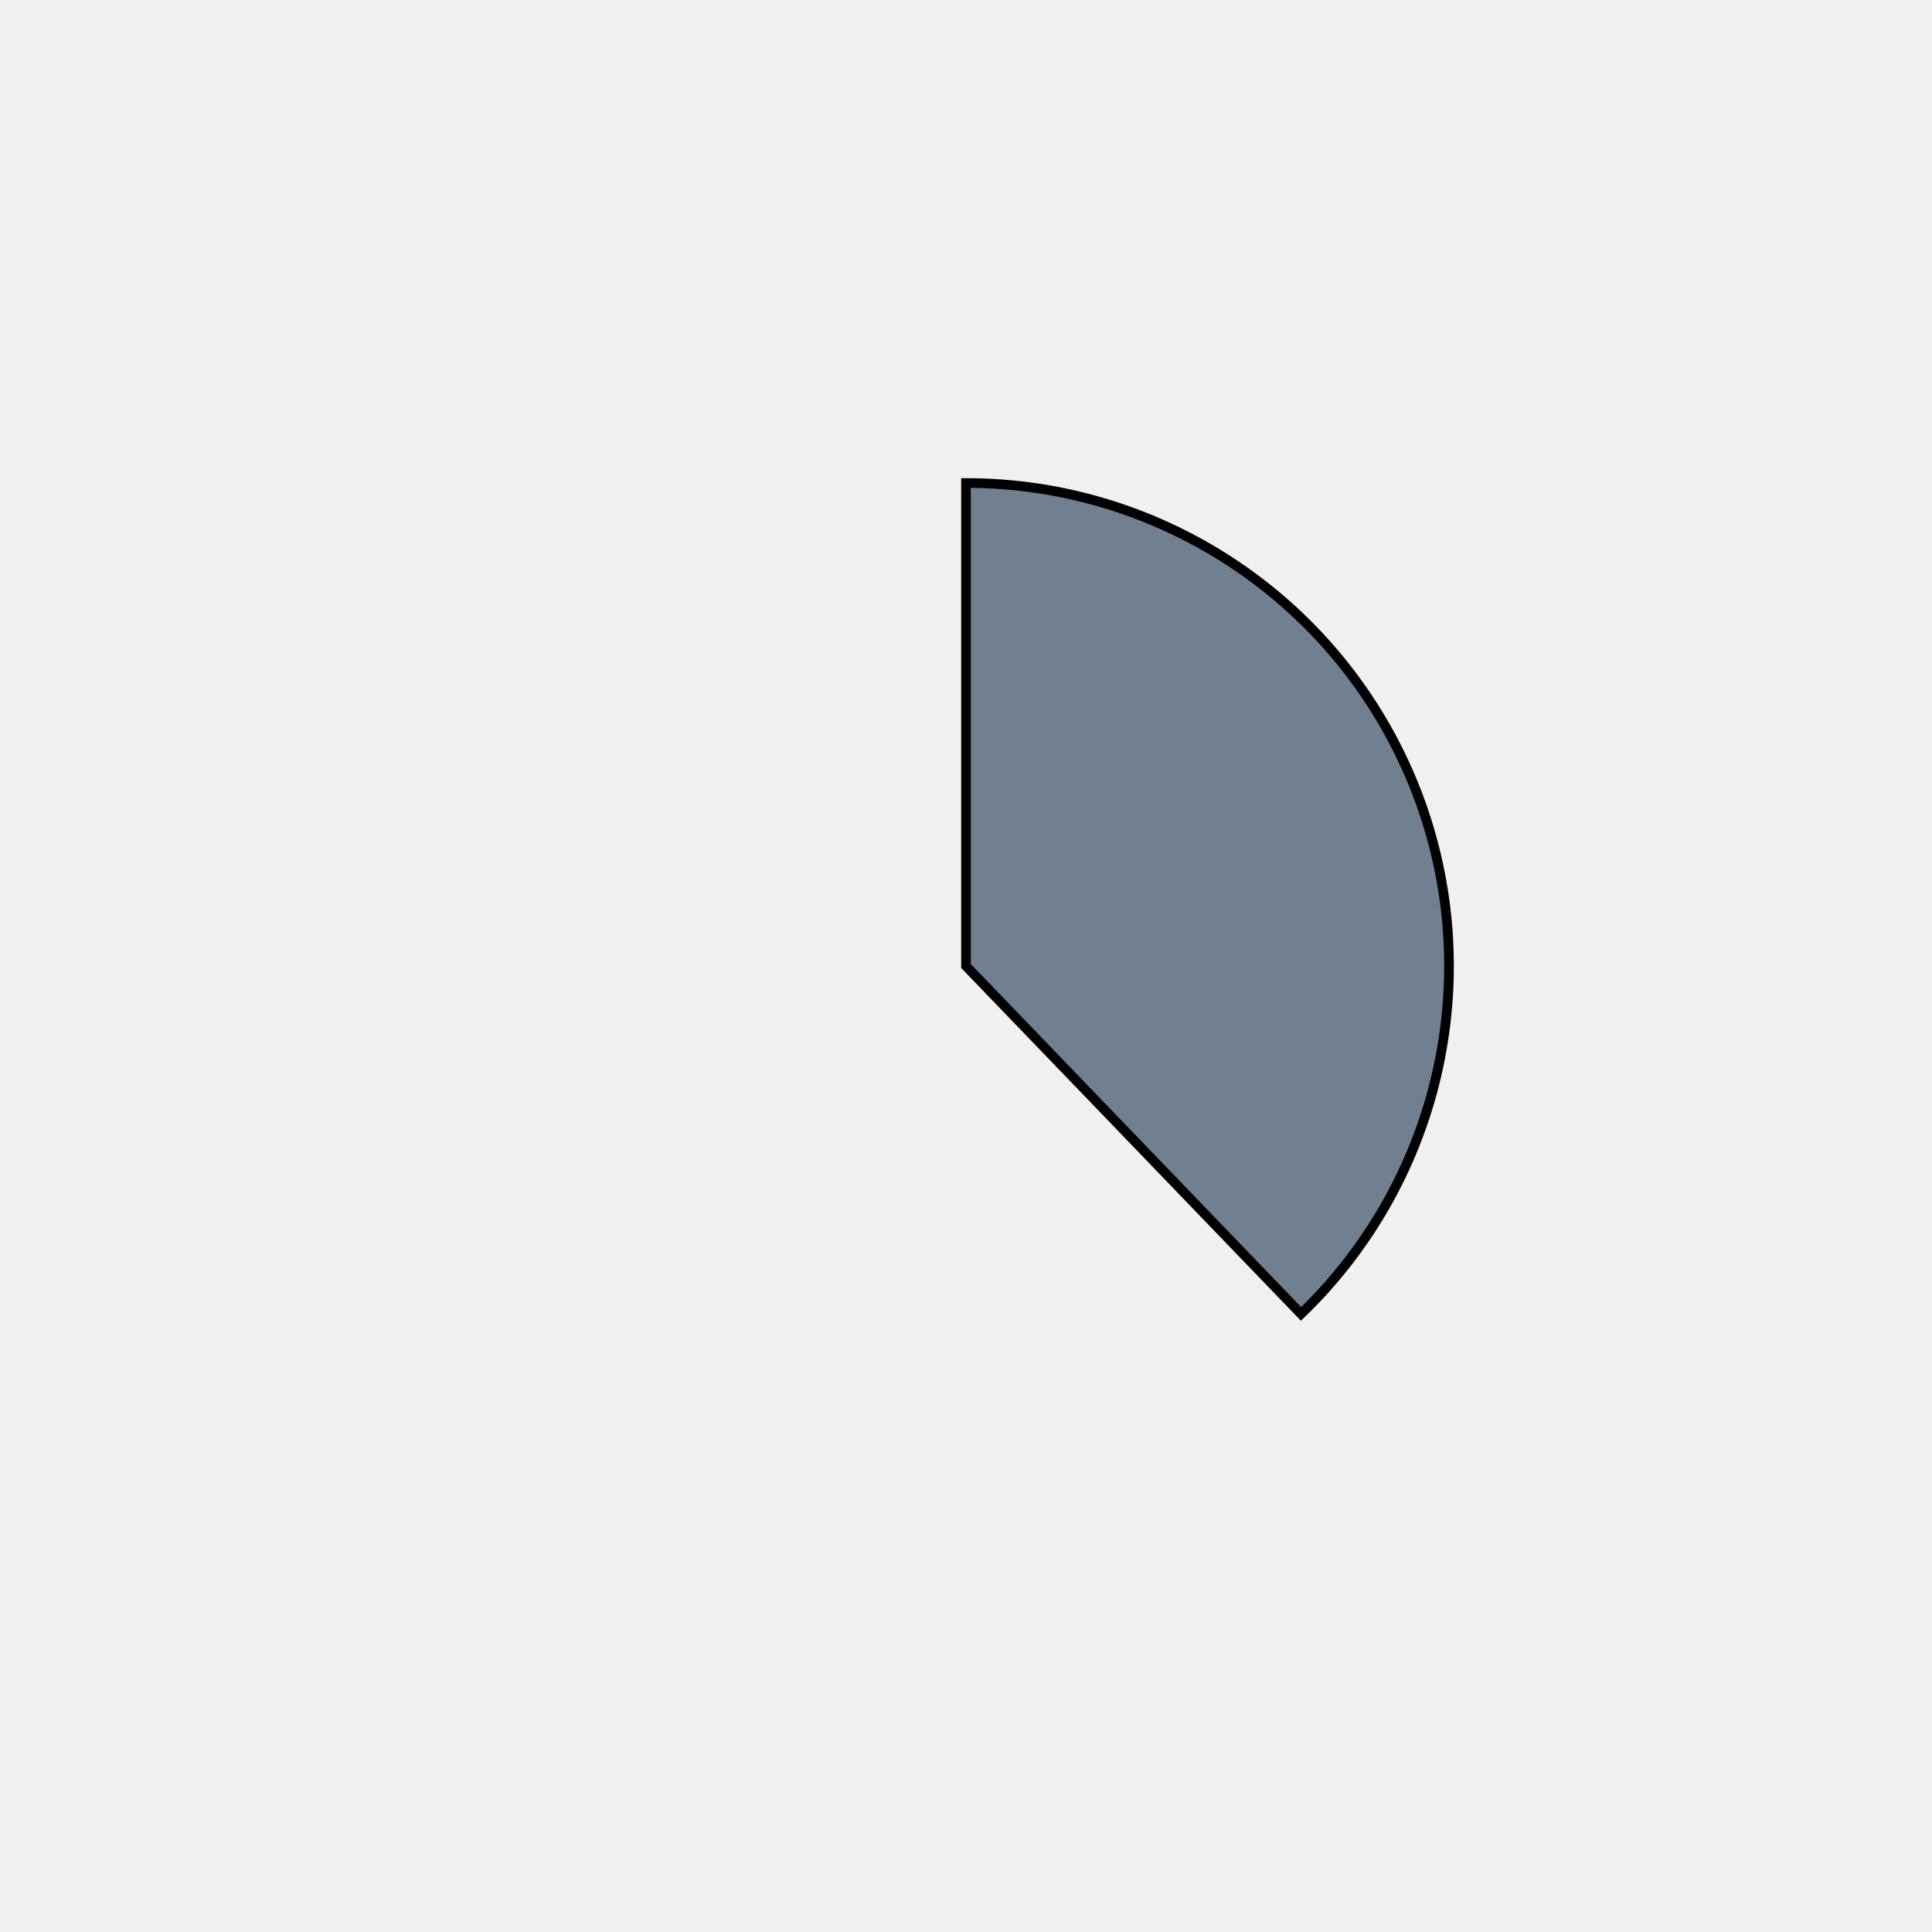
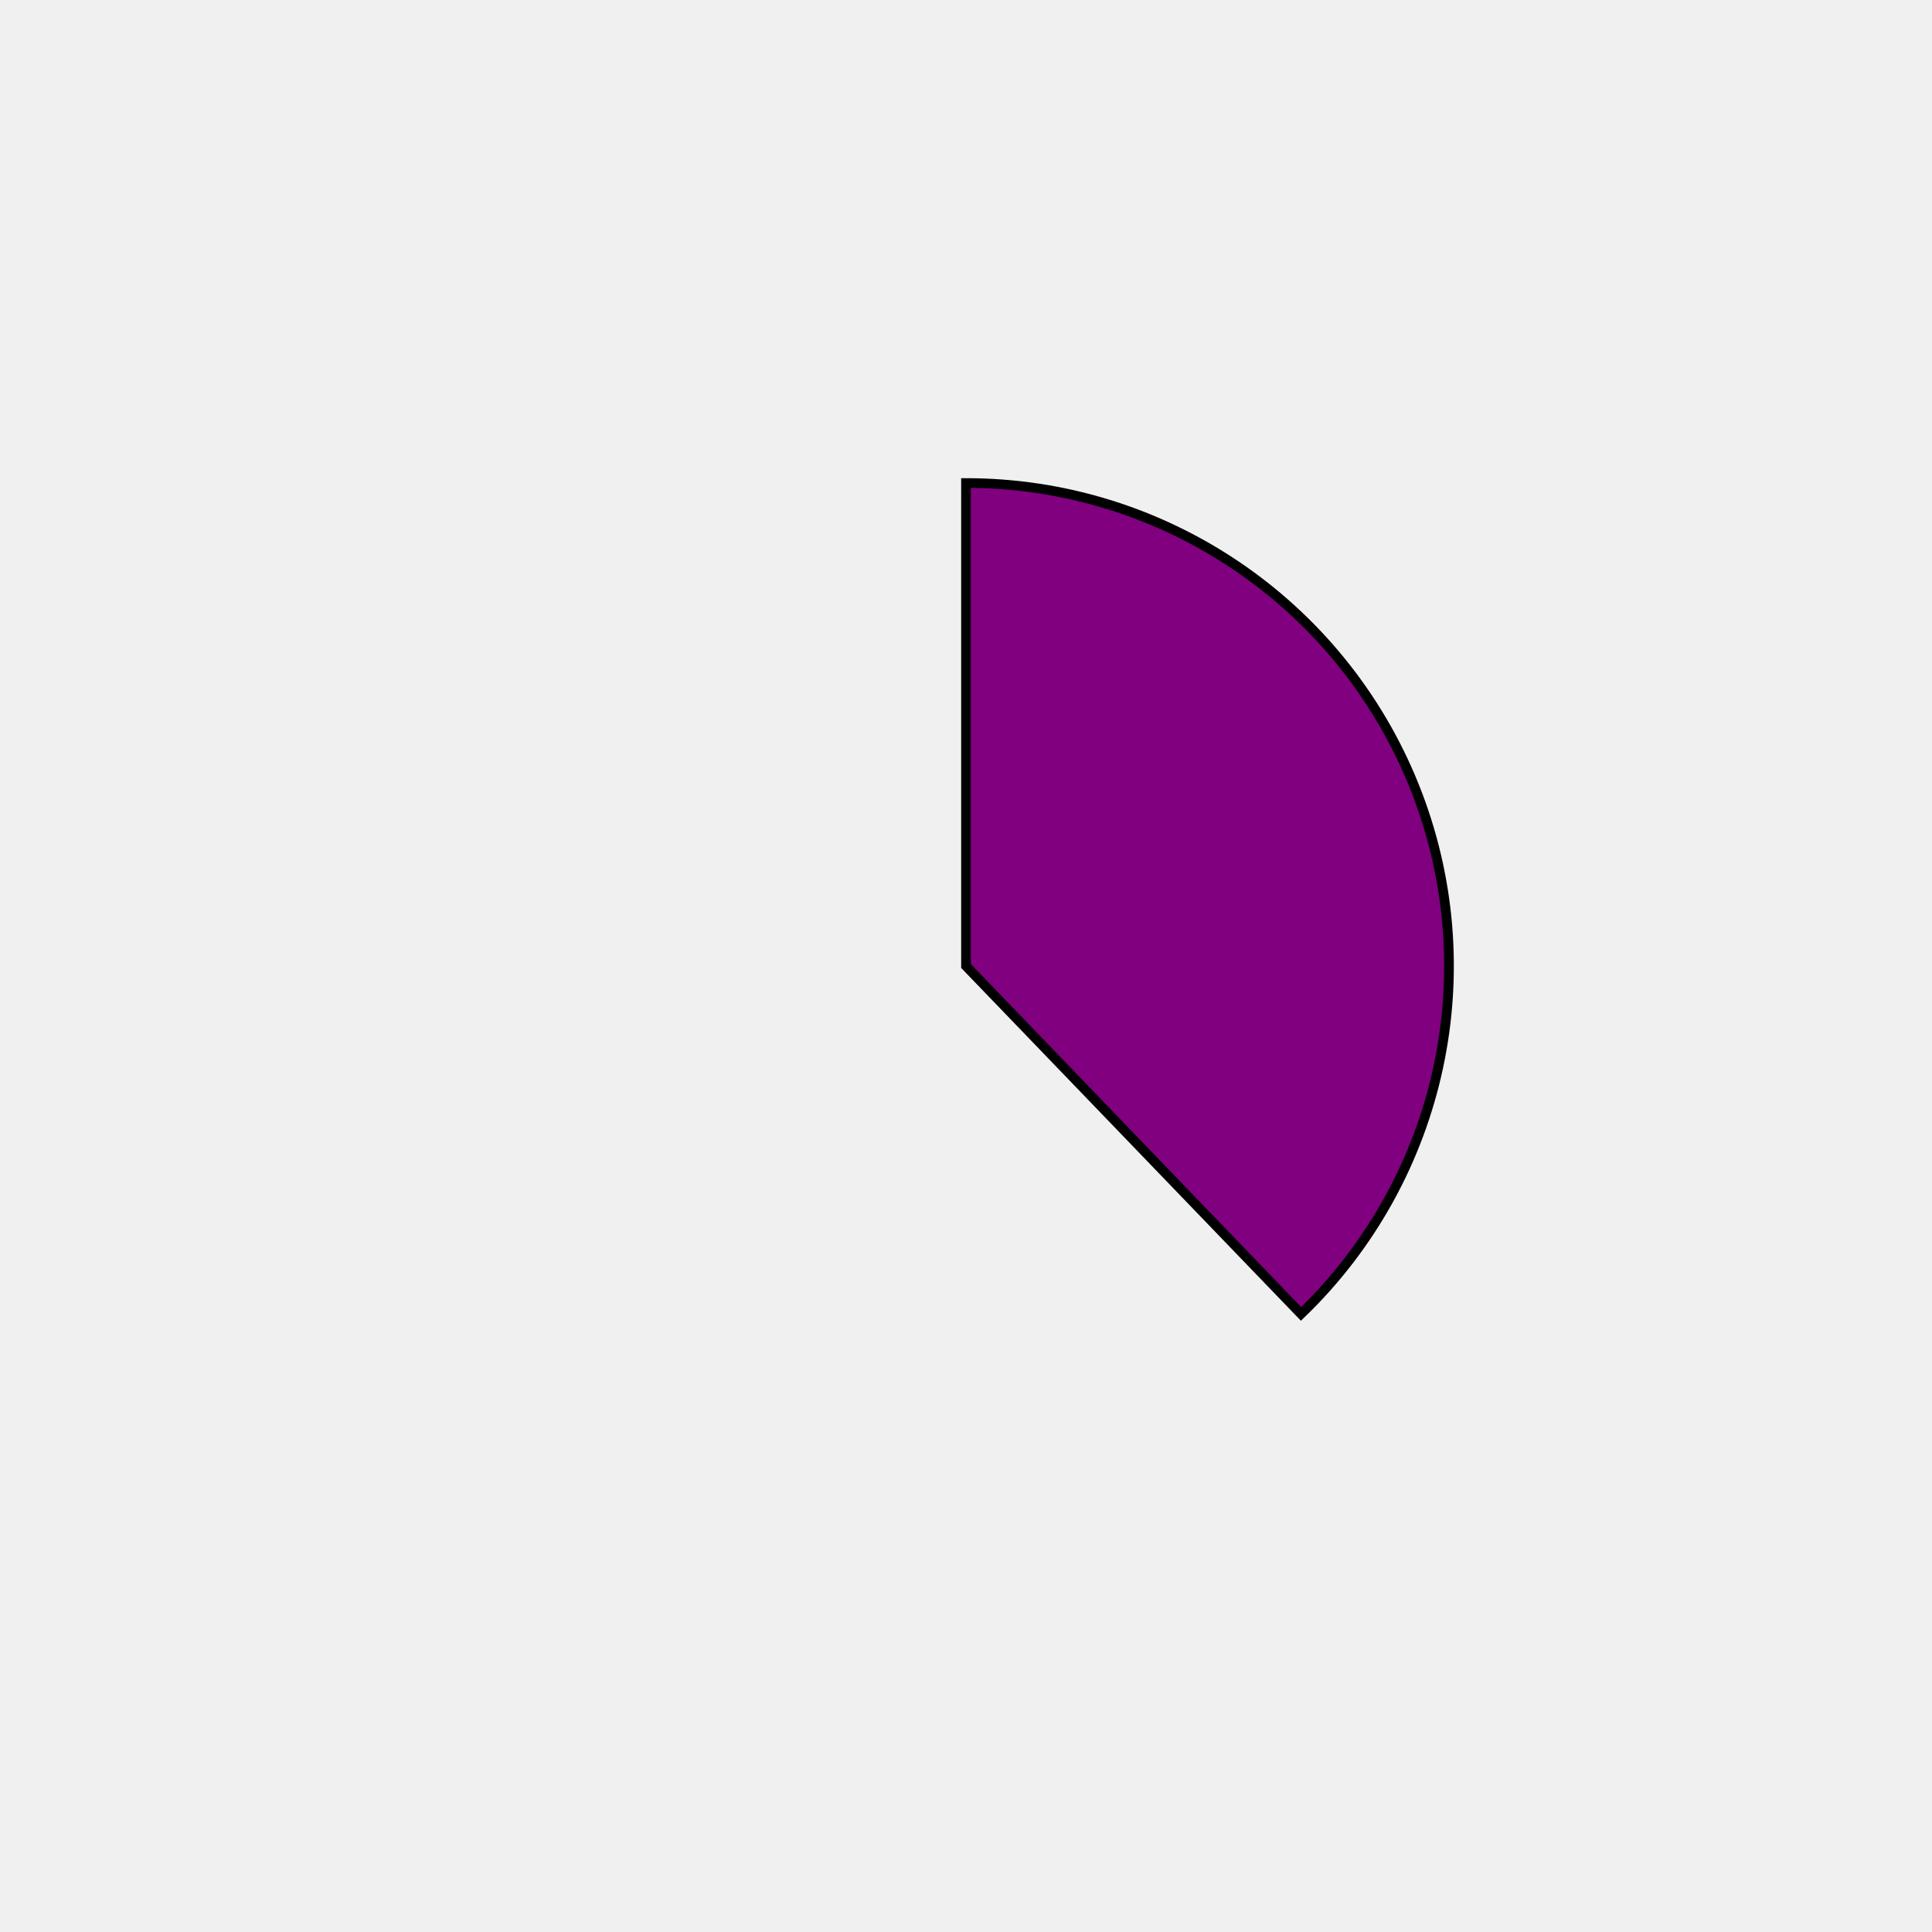
<svg xmlns="http://www.w3.org/2000/svg" height="400px" width="400px" viewBox="0 0 400 400">
  <style>
        path {
                stroke: #000;
                stroke-width: 2px;
                transform: translate(100px, 100px);
        }

        .path_1 {
                animation: fadeIn 5s linear forwards;
        }

        .path_2 {
                transform: scale(0);
                animation: fadeIn 5s linear forwards 5s;
        }


        
        .path_3 {
                transform: scale(0);
                animation: fadeIn 5s linear forwards 10s;
        }


        .path_4 {
                transform: scale(0);
                animation: fadeIn 5s linear forwards 15s;
        }

        .path_5 {
                transform: scale(0);
                animation: fadeIn 5s linear forwards 20s;
        }

        .path_6 {
                transform: scale(0);
                animation: fadeIn 5s linear forwards 25s;
        }

        .path_7 {
                transform: scale(0);
                animation: fadeIn 5s linear forwards 30s;
        }

        .path_8 {
                transform: scale(0);
                animation: fadeIn 5s linear forwards 35s;
        }

        .path_9 {
                transform: scale(0);
                animation: fadeIn 5s linear forwards 40s;
        }

        .path_10 {
                transform: scale(0);
                animation: fadeIn 5s linear forwards 45s;
        }

        @keyframes fadeIn {
                0% {                        
                        transform: translate(250px, 350px) rotate(0deg) scale(0);
                        
                }
                50% {
                        transform: translate(200px, 250px) rotate(180deg) scale(0.5);
                        
                }
                
                100% {
                        transform: translate(100px, 100px) rotate(360deg) scale(1);
                        
                }
        }
        .txt_1 {
                opacity: 0;
                animation: txtShow 5s linear forwards 0s;
        }

        .txt_2 {
                opacity: 0;
                animation: txtShow 5s linear forwards 5s;
        }

        .txt_3 {
                opacity: 0;
                animation: txtShow 5s linear forwards 10s;
        }

        .txt_4 {
                opacity: 0;
                animation: txtShow 5s linear forwards 15s;
        }

        .txt_5 {
                opacity: 0;
                animation: txtShow 5s linear forwards 20s;
        }

        .txt_6 {
                opacity: 0;
                animation: txtShow 5s linear forwards 25s;
        }

        .txt_7 {
                opacity: 0;
                animation: txtShow 5s linear forwards 30s;
        }

        .txt_8 {
                opacity: 0;
                animation: txtShow 5s linear forwards 35s;
        }

        .txt_9 {
                opacity: 0;
                animation: txtShow 5s linear forwards 40s;
        }

        .txt_10 {
                opacity: 0;
                animation: txtShow 5s linear forwards 45s;
        }

        @keyframes txtShow {
                0% {                        
                        opacity: 0;
                        
                }
                100% {
                        opacity: 1;
                        
                }
        }
</style>
-   <path class="path_1" d="M 100,100 L 100,0 A 100,100 0 0 1 169.365,172.031 Z" fill="slategray" stroke="#fff" stroke-width="2" />
-   <text class="txt_1" x="320" y="100" fill="slategray" stroke="slategray" stroke-width="1">Java</text>
-   <path class="path_2" d="M 100,100 L 169.365,172.031 A 100,100 0 0 1 25.406,166.601 Z" fill="paleturquoise" stroke="#fff" stroke-width="2" />
-   <text class="txt_2" x="320" y="120" fill="paleturquoise" stroke="paleturquoise" stroke-width="1">TypeScript</text>
-   <path class="path_3" d="M 100,100 L 25.406,166.601 A 100,100 0 0 1 13.293,50.181 Z" fill="mediumturquoise" stroke="#fff" stroke-width="2" />
-   <text class="txt_3" x="320" y="140" fill="mediumturquoise" stroke="mediumturquoise" stroke-width="1">JavaScript</text>
-   <path class="path_4" d="M 100,100 L 13.293,50.181 A 100,100 0 0 1 30.635,27.969 Z" fill="thistle" stroke="#fff" stroke-width="2" />
-   <text class="txt_4" x="320" y="160" fill="thistle" stroke="thistle" stroke-width="1">HTML</text>
-   <path class="path_5" d="M 100,100 L 30.635,27.969 A 100,100 0 0 1 52.376,12.068 Z" fill="orangered" stroke="#fff" stroke-width="2" />
-   <text class="txt_5" x="320" y="180" fill="orangered" stroke="orangered" stroke-width="1">Sass</text>
-   <path class="path_6" d="M 100,100 L 52.376,12.068 A 100,100 0 0 1 72.705,3.797 Z" fill="coral" stroke="#fff" stroke-width="2" />
-   <text class="txt_6" x="320" y="200" fill="coral" stroke="coral" stroke-width="1">CSS</text>
-   <path class="path_7" d="M 100,100 L 72.705,3.797 A 100,100 0 0 1 82.498,1.544 Z" fill="thistle" stroke="#fff" stroke-width="2" />
-   <text class="txt_7" x="320" y="220" fill="thistle" stroke="thistle" stroke-width="1">Python</text>
-   <path class="path_8" d="M 100,100 L 82.498,1.544 A 100,100 0 0 1 91.841,0.333 Z" fill="skyblue" stroke="#fff" stroke-width="2" />
-   <text class="txt_8" x="320" y="240" fill="skyblue" stroke="skyblue" stroke-width="1">Batchfile</text>
-   <path class="path_9" d="M 100,100 L 91.841,0.333 A 100,100 0 0 1 96.231,0.071 Z" fill="mediumaquamarine" stroke="#fff" stroke-width="2" />
-   <text class="txt_9" x="320" y="260" fill="mediumaquamarine" stroke="mediumaquamarine" stroke-width="1">Mustache</text>
-   <path class="path_10" d="M 100,100 L 96.231,0.071 A 100,100 0 0 1 98.743,0.008 Z" fill="mediumvioletred" stroke="#fff" stroke-width="2" />
-   <text class="txt_10" x="320" y="280" fill="mediumvioletred" stroke="mediumvioletred" stroke-width="1">SCSS</text>
+   <path class="path_1" d="M 100,100 L 100,0 A 100,100 0 0 1 169.365,172.031 Z" fill="purple" stroke="#fff" stroke-width="2" />
+   <text class="txt_1" x="320" y="100" fill="purple" stroke="purple" stroke-width="1">Java</text>
+   <path class="path_2" d="M 100,100 L 169.365,172.031 A 100,100 0 0 1 25.406,166.601 Z" fill="palevioletred" stroke="#fff" stroke-width="2" />
+   <text class="txt_2" x="320" y="120" fill="palevioletred" stroke="palevioletred" stroke-width="1">TypeScript</text>
+   <path class="path_3" d="M 100,100 L 25.406,166.601 A 100,100 0 0 1 13.293,50.181 Z" fill="blue" stroke="#fff" stroke-width="2" />
+   <text class="txt_3" x="320" y="140" fill="blue" stroke="blue" stroke-width="1">JavaScript</text>
+   <path class="path_4" d="M 100,100 L 13.293,50.181 A 100,100 0 0 1 30.635,27.969 Z" fill="slateblue" stroke="#fff" stroke-width="2" />
+   <text class="txt_4" x="320" y="160" fill="slateblue" stroke="slateblue" stroke-width="1">HTML</text>
+   <path class="path_5" d="M 100,100 L 30.635,27.969 A 100,100 0 0 1 52.376,12.068 Z" fill="mediumorchid" stroke="#fff" stroke-width="2" />
+   <text class="txt_5" x="320" y="180" fill="mediumorchid" stroke="mediumorchid" stroke-width="1">Sass</text>
+   <path class="path_6" d="M 100,100 L 52.376,12.068 A 100,100 0 0 1 72.705,3.797 Z" fill="indigo" stroke="#fff" stroke-width="2" />
+   <text class="txt_6" x="320" y="200" fill="indigo" stroke="indigo" stroke-width="1">CSS</text>
+   <path class="path_7" d="M 100,100 L 72.705,3.797 A 100,100 0 0 1 82.498,1.544 Z" fill="violet" stroke="#fff" stroke-width="2" />
+   <text class="txt_7" x="320" y="220" fill="violet" stroke="violet" stroke-width="1">Python</text>
+   <path class="path_8" d="M 100,100 L 82.498,1.544 A 100,100 0 0 1 91.841,0.333 Z" fill="darkolivegreen" stroke="#fff" stroke-width="2" />
+   <text class="txt_8" x="320" y="240" fill="darkolivegreen" stroke="darkolivegreen" stroke-width="1">Batchfile</text>
+   <path class="path_9" d="M 100,100 L 91.841,0.333 A 100,100 0 0 1 96.231,0.071 Z" fill="red" stroke="#fff" stroke-width="2" />
+   <text class="txt_9" x="320" y="260" fill="red" stroke="red" stroke-width="1">Mustache</text>
+   <path class="path_10" d="M 100,100 L 96.231,0.071 A 100,100 0 0 1 98.743,0.008 Z" fill="paleturquoise" stroke="#fff" stroke-width="2" />
+   <text class="txt_10" x="320" y="280" fill="paleturquoise" stroke="paleturquoise" stroke-width="1">SCSS</text>
</svg>
